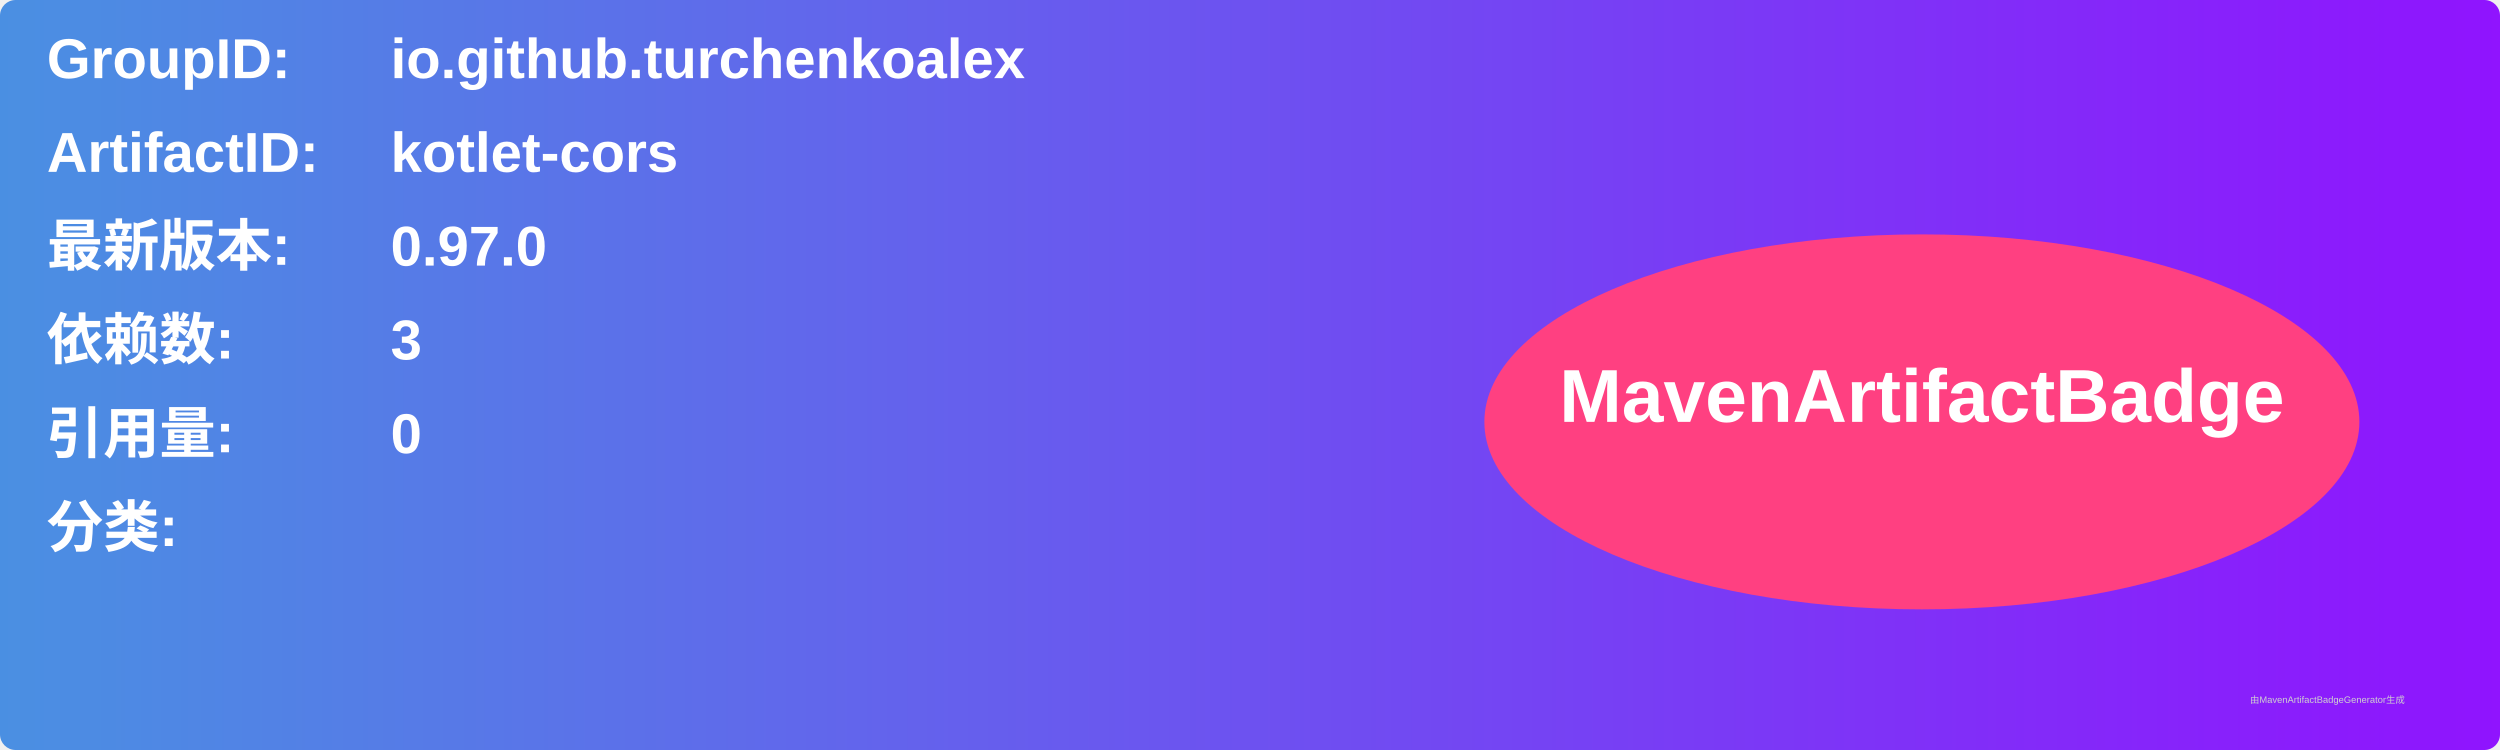
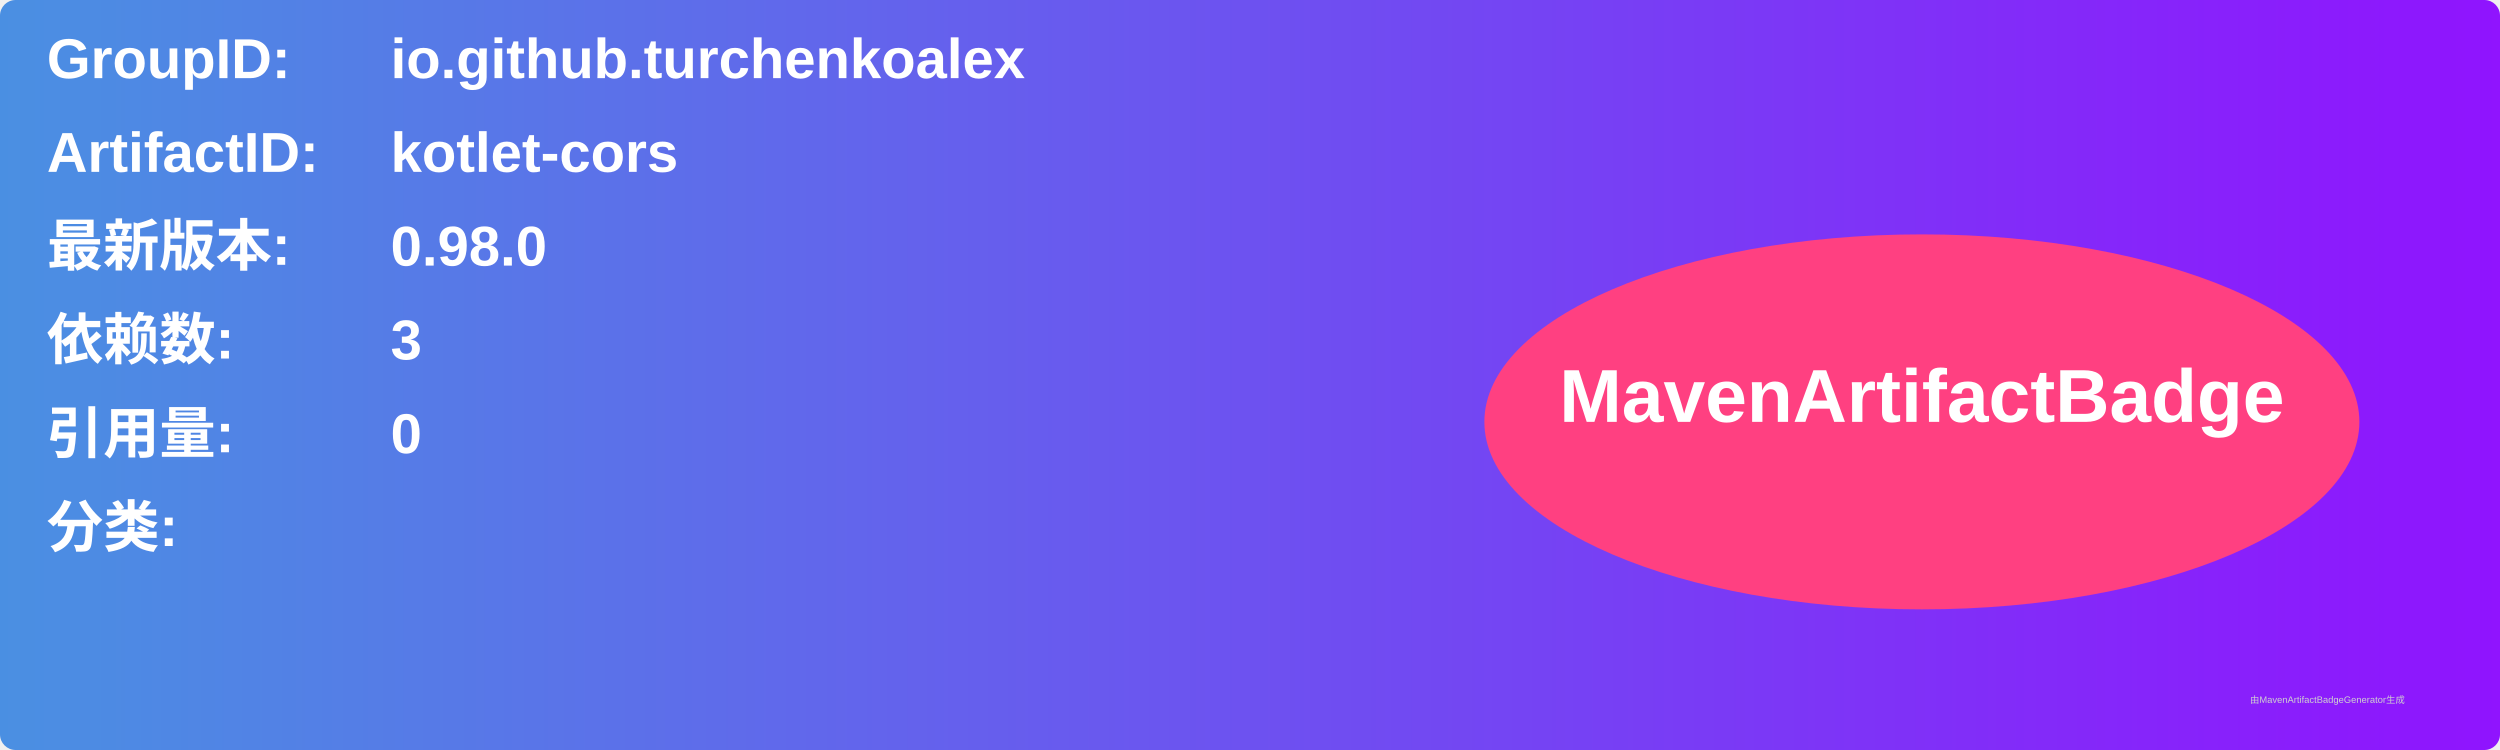
<svg xmlns="http://www.w3.org/2000/svg" width="800" height="240" viewBox="0 0 800 240">
  <linearGradient id="grad" x1="0%" y1="0%" x2="100%" y2="0%">
    <stop offset="0%" stop-color="#4a90e2" />
    <stop offset="100%" stop-color="#9013fe" />
  </linearGradient>
  <rect width="100%" height="100%" rx="5" ry="5" fill="url(#grad)" />
  <g transform="translate(15, 15)">
    <text x="0" y="10" font-family="Arial" font-size="18" fill="white" font-weight="bold" width="260">GroupID:</text>
    <text x="110" y="10" font-family="Arial" font-size="18" fill="white" font-weight="bold" width="460">io.github.turchenkoalex</text>
    <text x="0" y="40" font-family="Arial" font-size="18" fill="white" font-weight="bold" width="260">ArtifactID:</text>
    <text x="110" y="40" font-family="Arial" font-size="18" fill="white" font-weight="bold" width="460">kotlet-cors</text>
    <text x="0" y="70" font-family="Arial" font-size="18" fill="white" font-weight="bold">最新版本:</text>
    <text x="110" y="70" font-family="Arial" font-size="18" fill="white" font-weight="bold">
-       <tspan font-weight="bold">0.97.0</tspan>
+       <tspan font-weight="bold">0.98.0</tspan>
    </text>
    <text x="0" y="100" font-family="Arial" font-size="18" fill="white" font-weight="bold">依赖数: </text>
    <text x="110" y="100" font-family="Arial" font-size="18" fill="white">
      <tspan font-weight="bold">3</tspan>
    </text>
    <text x="0" y="130" font-family="Arial" font-size="18" fill="white" font-weight="bold">引用量: </text>
    <text x="110" y="130" font-family="Arial" font-size="18" fill="white">
      <tspan font-weight="bold">0</tspan>
    </text>
    <text x="0" y="160" font-family="Arial" font-size="18" fill="white" font-weight="bold">分类:</text>
    <text x="10" y="190" font-family="Arial" font-size="10" fill="white">
      <tspan font-weight="bold" />
    </text>
    <ellipse cx="600" cy="120" rx="140" ry="60" fill="#ff4081" />
    <text x="600" y="120" text-anchor="middle" font-family="Arial" font-size="24" fill="white" font-weight="bold">MavenArtifactBadge</text>
  </g>
  <text x="720" y="225" font-family="Arial" font-size="3" fill="#d0d0d0">由MavenArtifactBadgeGenerator生成</text>
</svg>
